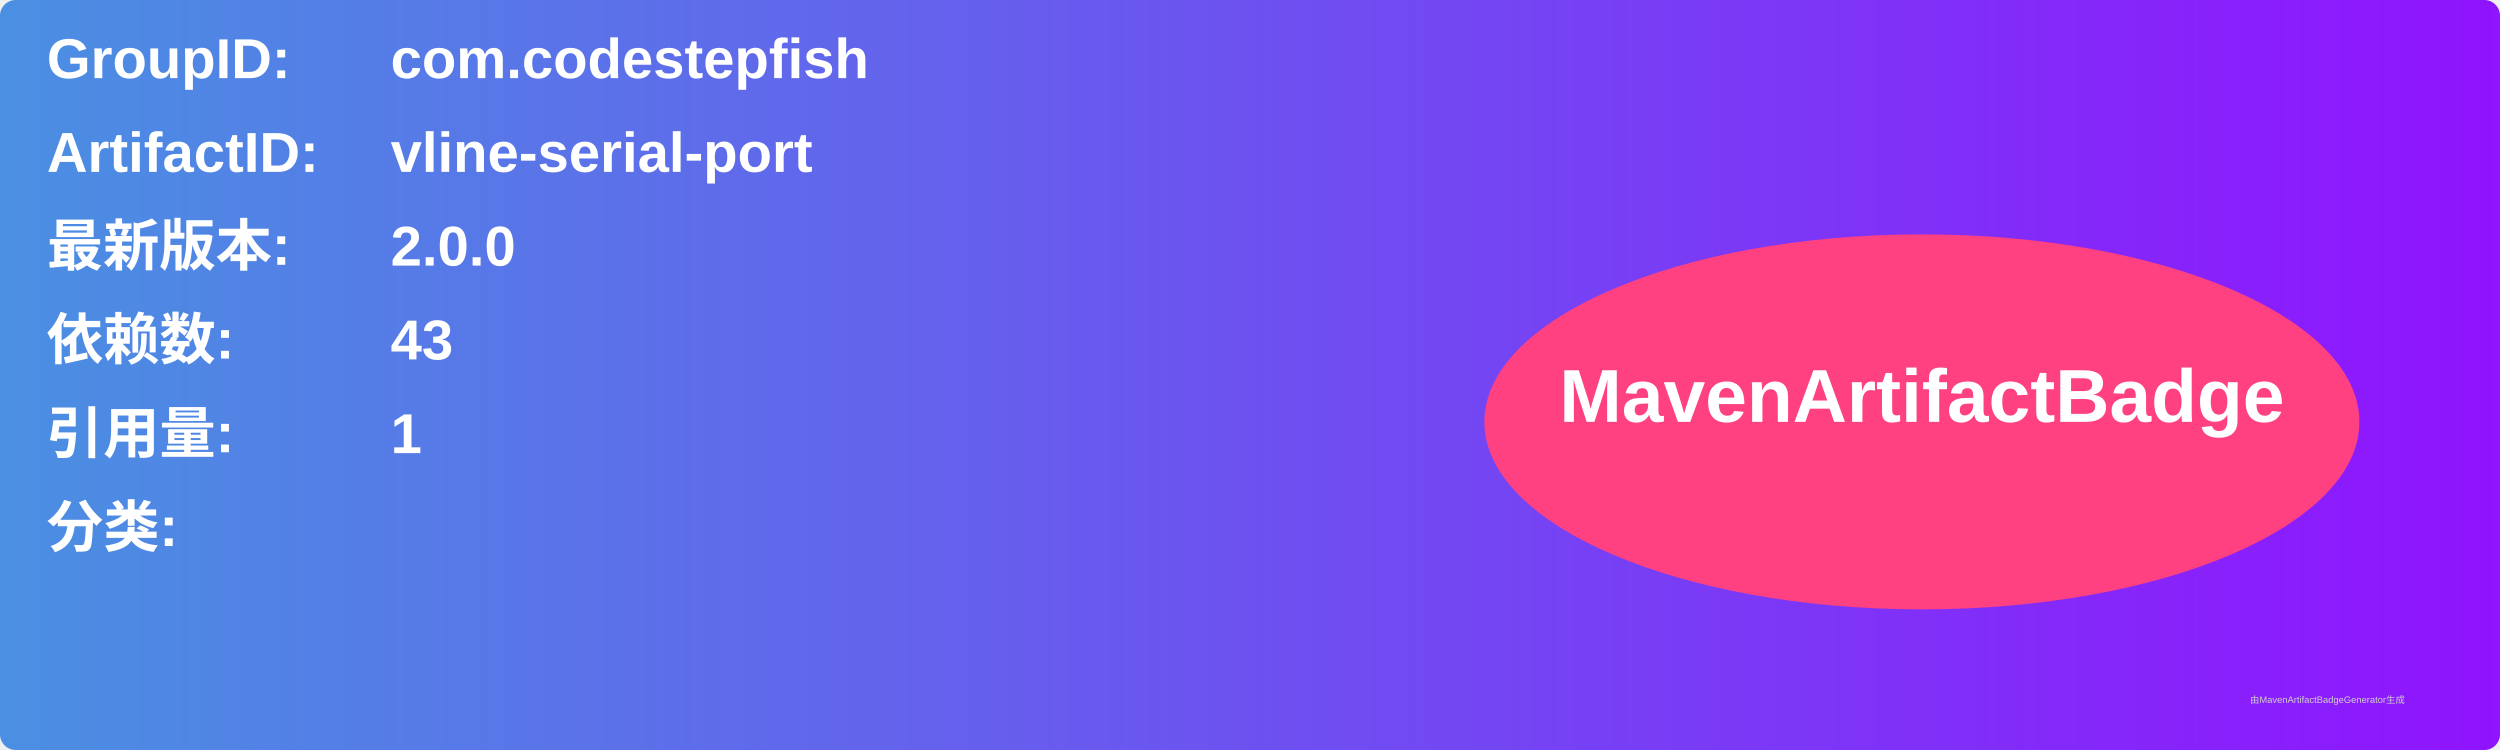
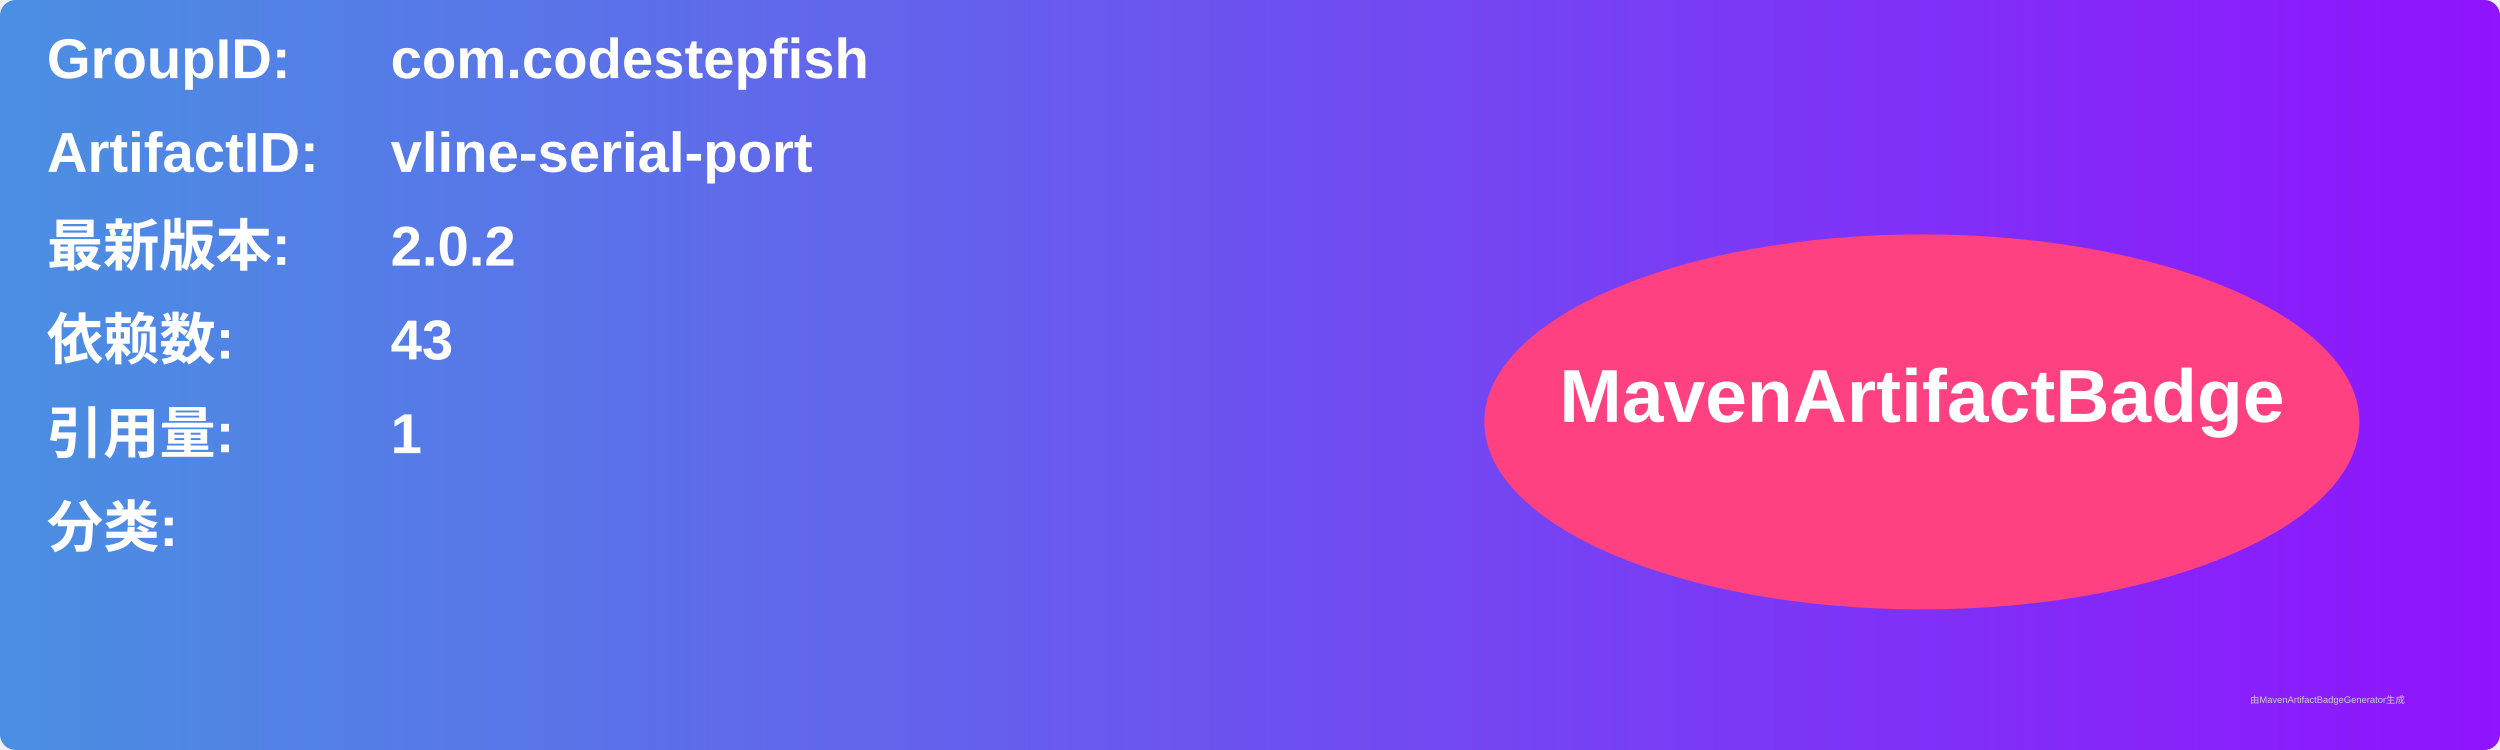
<svg xmlns="http://www.w3.org/2000/svg" width="800" height="240" viewBox="0 0 800 240">
  <linearGradient id="grad" x1="0%" y1="0%" x2="100%" y2="0%">
    <stop offset="0%" stop-color="#4a90e2" />
    <stop offset="100%" stop-color="#9013fe" />
  </linearGradient>
  <rect width="100%" height="100%" rx="5" ry="5" fill="url(#grad)" />
  <g transform="translate(15, 15)">
    <text x="0" y="10" font-family="Arial" font-size="18" fill="white" font-weight="bold" width="260">GroupID:</text>
    <text x="110" y="10" font-family="Arial" font-size="18" fill="white" font-weight="bold" width="460">com.codestepfish</text>
    <text x="0" y="40" font-family="Arial" font-size="18" fill="white" font-weight="bold" width="260">ArtifactID:</text>
    <text x="110" y="40" font-family="Arial" font-size="18" fill="white" font-weight="bold" width="460">vline-serial-port</text>
    <text x="0" y="70" font-family="Arial" font-size="18" fill="white" font-weight="bold">最新版本:</text>
    <text x="110" y="70" font-family="Arial" font-size="18" fill="white" font-weight="bold">
-       <tspan font-weight="bold">2.0.0</tspan>
+       <tspan font-weight="bold">2.0.2</tspan>
    </text>
    <text x="0" y="100" font-family="Arial" font-size="18" fill="white" font-weight="bold">依赖数: </text>
    <text x="110" y="100" font-family="Arial" font-size="18" fill="white">
      <tspan font-weight="bold">43</tspan>
    </text>
    <text x="0" y="130" font-family="Arial" font-size="18" fill="white" font-weight="bold">引用量: </text>
    <text x="110" y="130" font-family="Arial" font-size="18" fill="white">
      <tspan font-weight="bold">1</tspan>
    </text>
    <text x="0" y="160" font-family="Arial" font-size="18" fill="white" font-weight="bold">分类:</text>
    <text x="10" y="190" font-family="Arial" font-size="10" fill="white">
      <tspan font-weight="bold" />
    </text>
    <ellipse cx="600" cy="120" rx="140" ry="60" fill="#ff4081" />
    <text x="600" y="120" text-anchor="middle" font-family="Arial" font-size="24" fill="white" font-weight="bold">MavenArtifactBadge</text>
  </g>
  <text x="720" y="225" font-family="Arial" font-size="3" fill="#d0d0d0">由MavenArtifactBadgeGenerator生成</text>
</svg>
